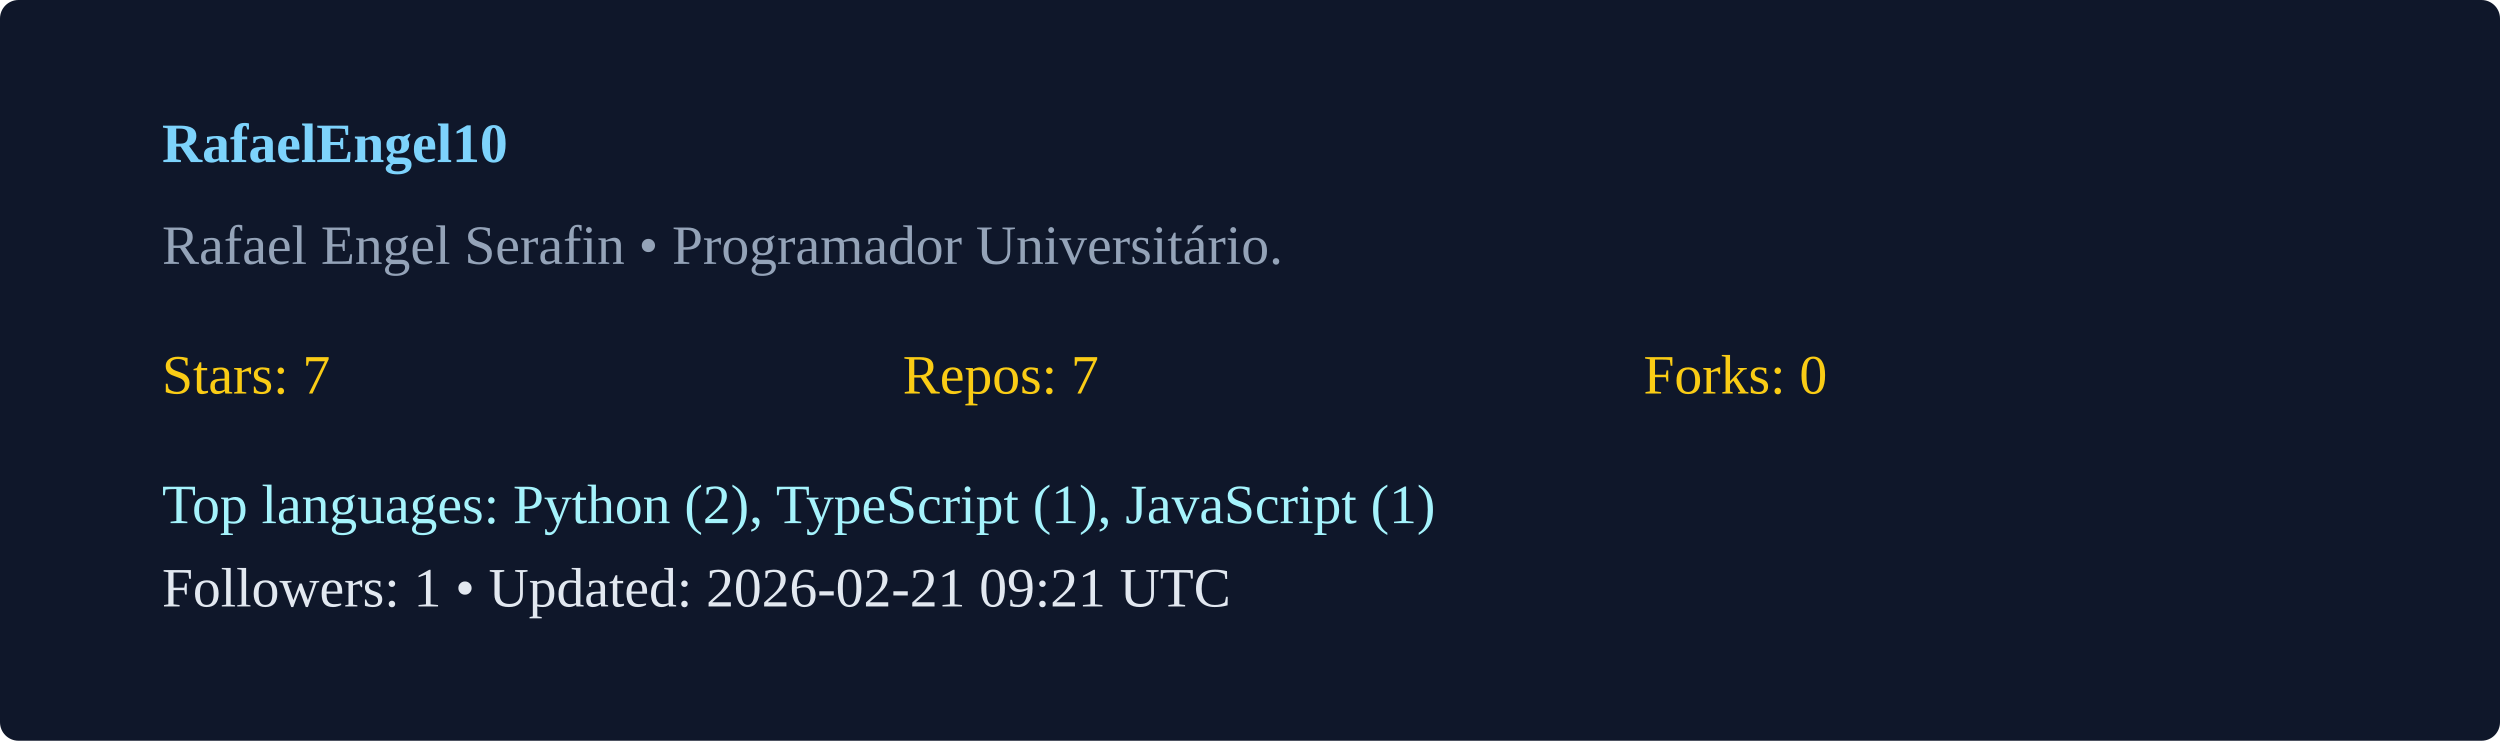
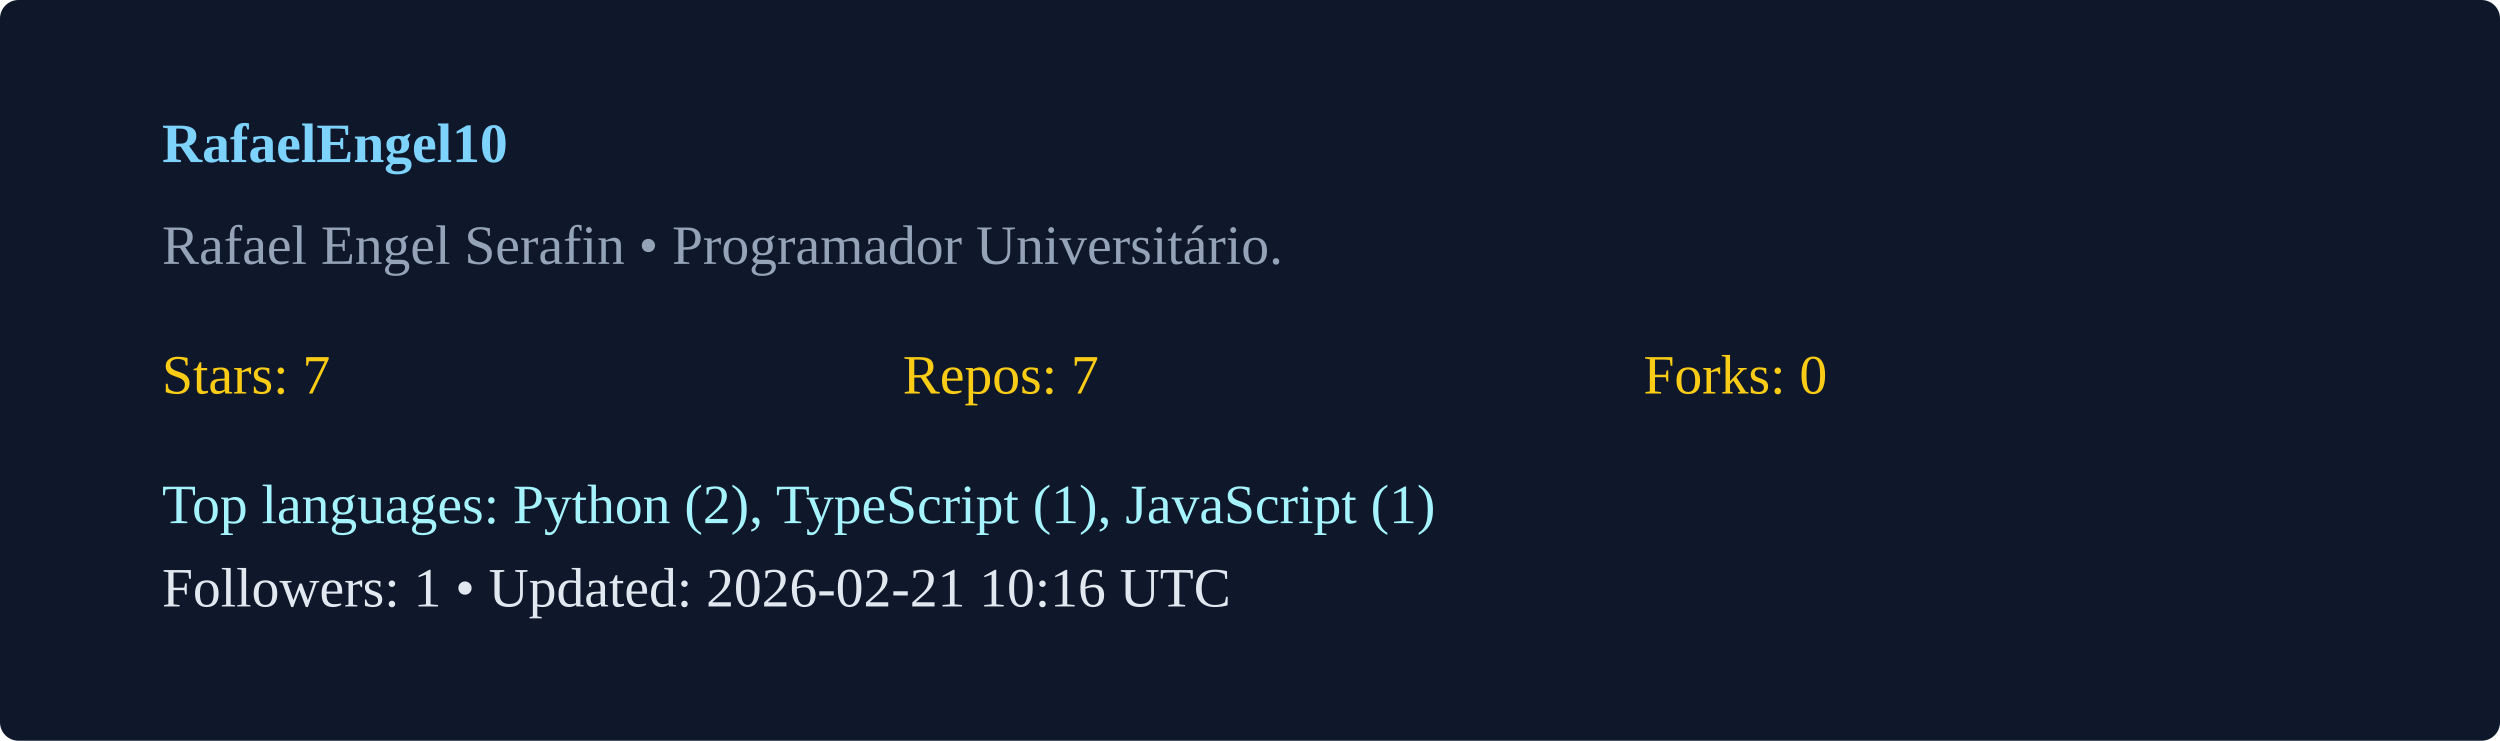
<svg xmlns="http://www.w3.org/2000/svg" width="540" height="160" viewBox="0 0 540 160">
  <rect width="100%" height="100%" rx="4" fill="#0f172a" />
  <g transform="translate(35,35)">
    <text x="0" y="0" fill="#7dd3fc" font-weight="600">RafaelEngel10</text>
    <text x="0" y="22" fill="#94a3b8">Rafael Engel Serafin  • Programador Universitário. </text>
    <g transform="translate(0,50)">
      <text x="0" y="0" fill="#facc15">Stars: 7</text>
      <text x="160" y="0" fill="#facc15">Repos: 7</text>
      <text x="320" y="0" fill="#facc15">Forks: 0</text>
      <text x="0" y="28" fill="#a5f3fc">Top languages: Python (2), TypeScript (1), JavaScript (1)</text>
-       <text x="0" y="46" fill="#e2e8f0">Followers: 1 • Updated: 2026-02-21 09:21 UTC</text>
+       <text x="0" y="46" fill="#e2e8f0">Followers: 1 • Updated: 2026-02-21 10:16 UTC</text>
    </g>
  </g>
</svg>
